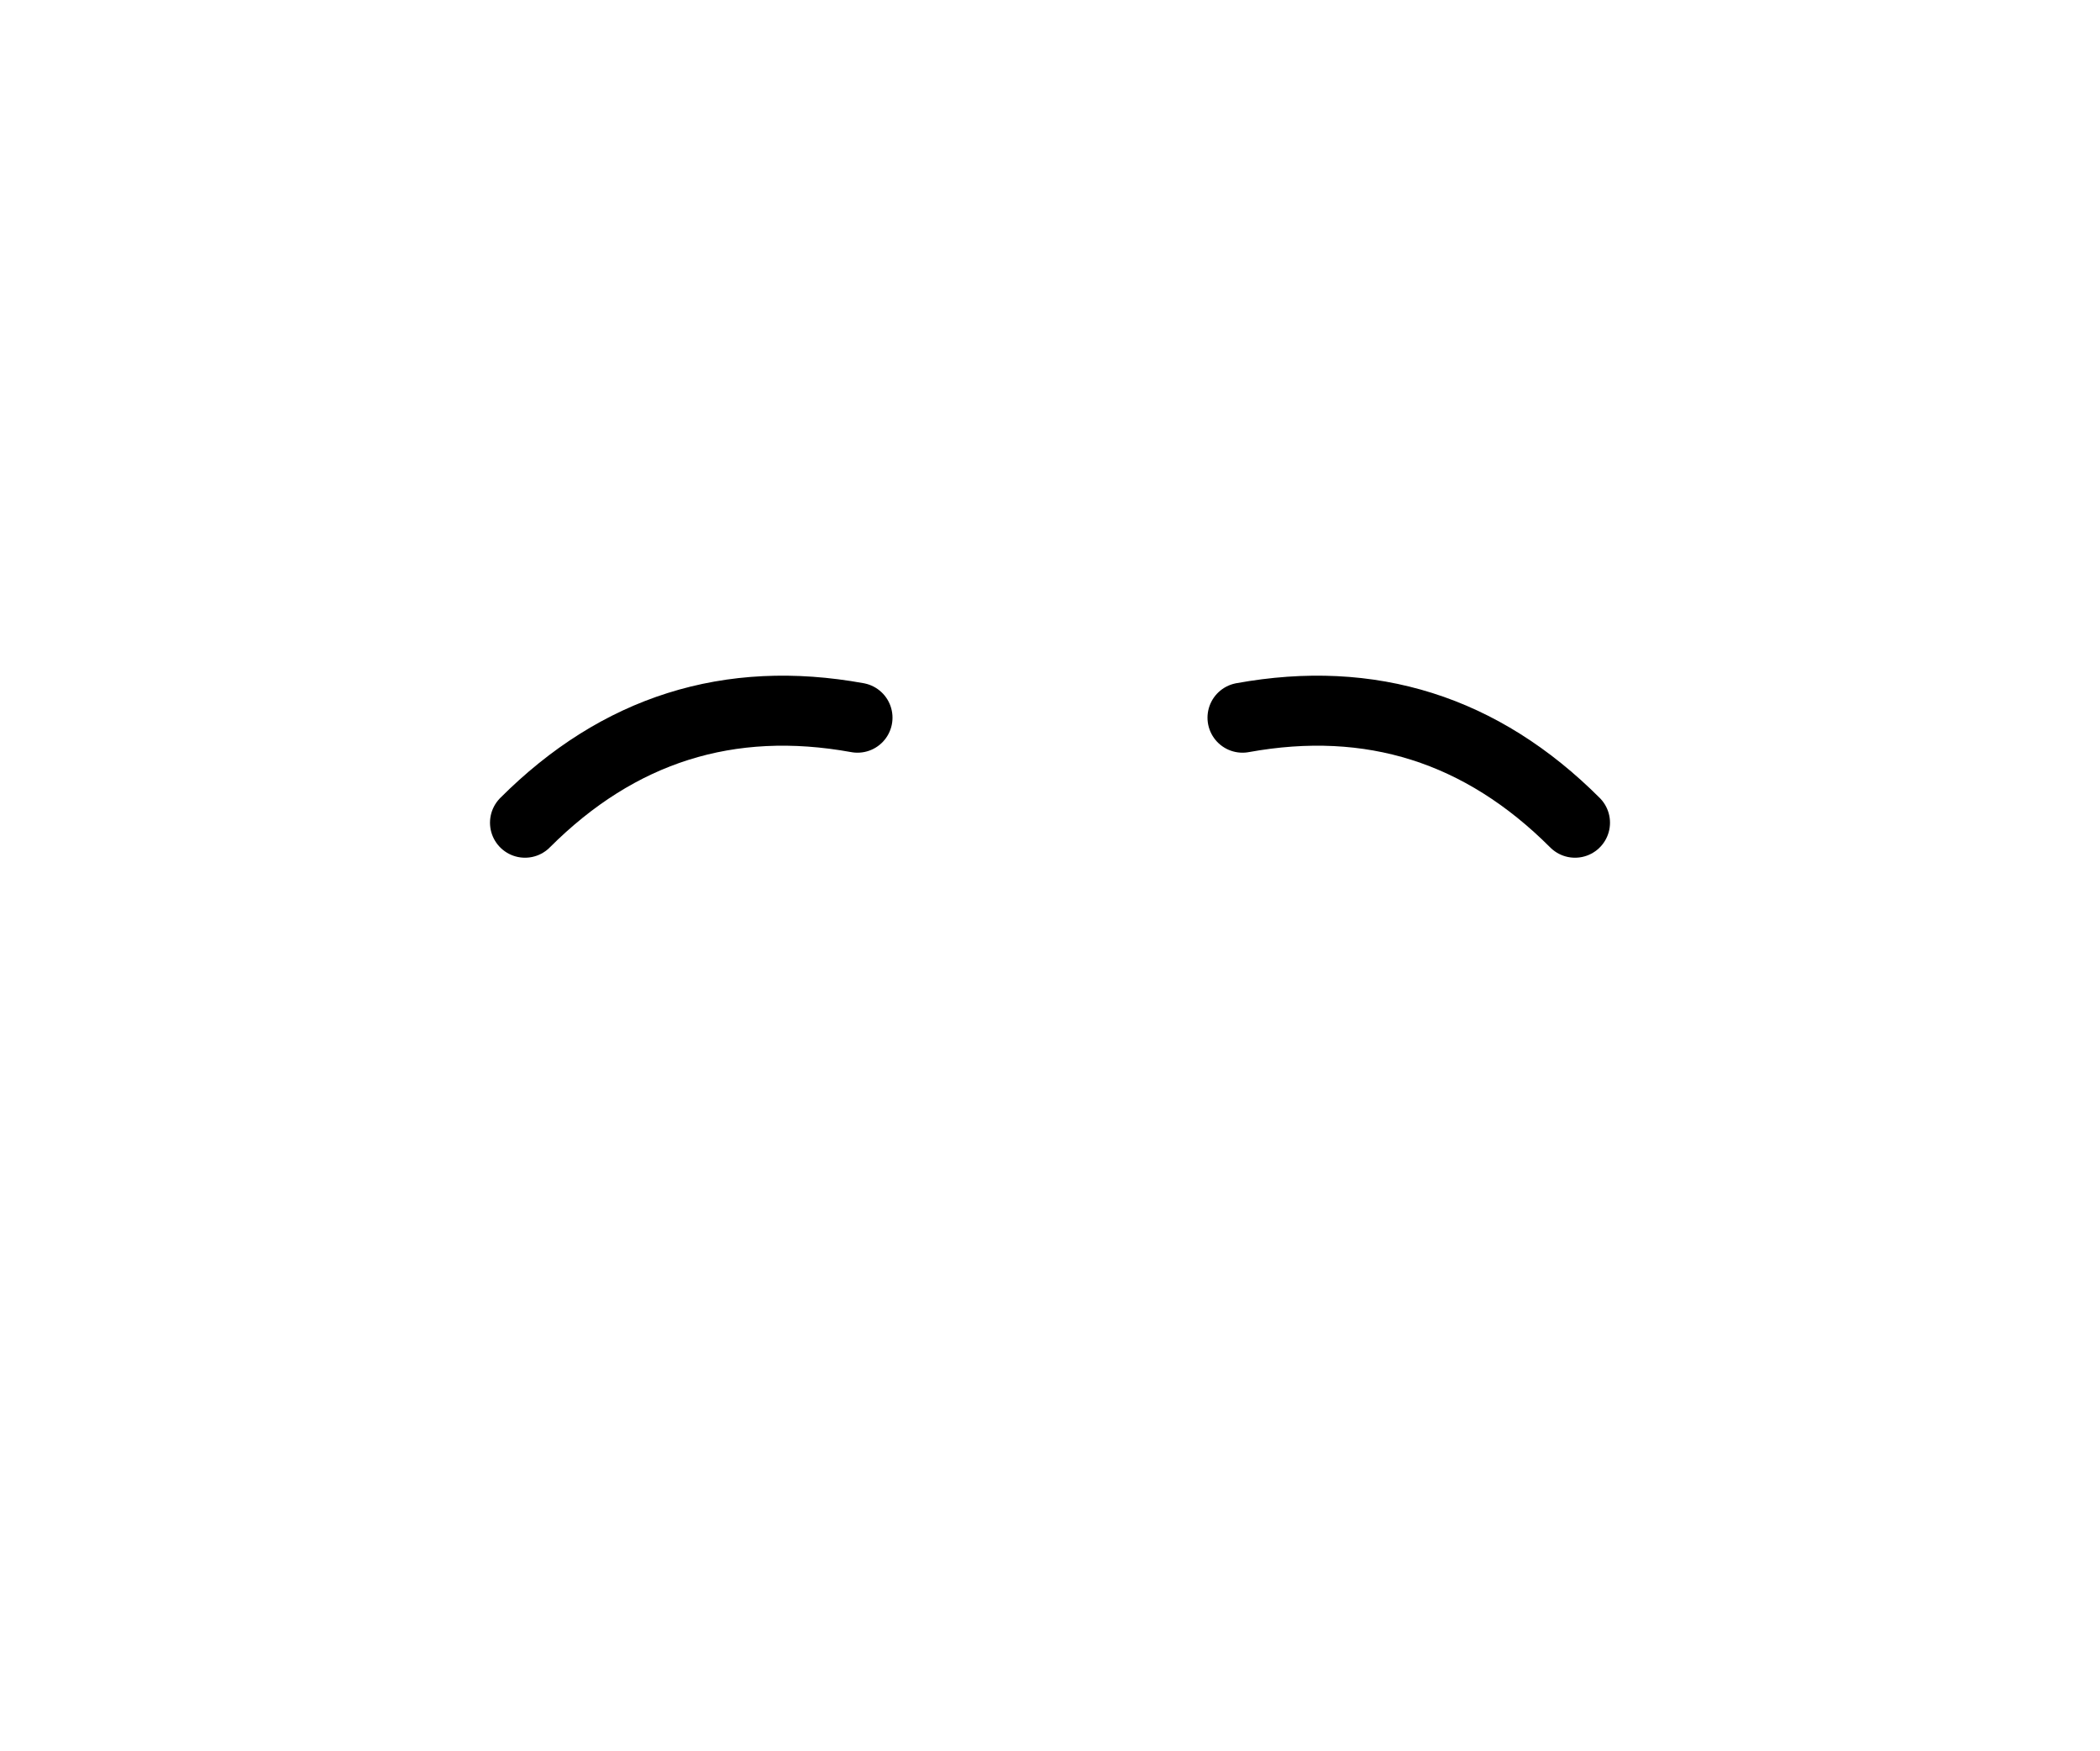
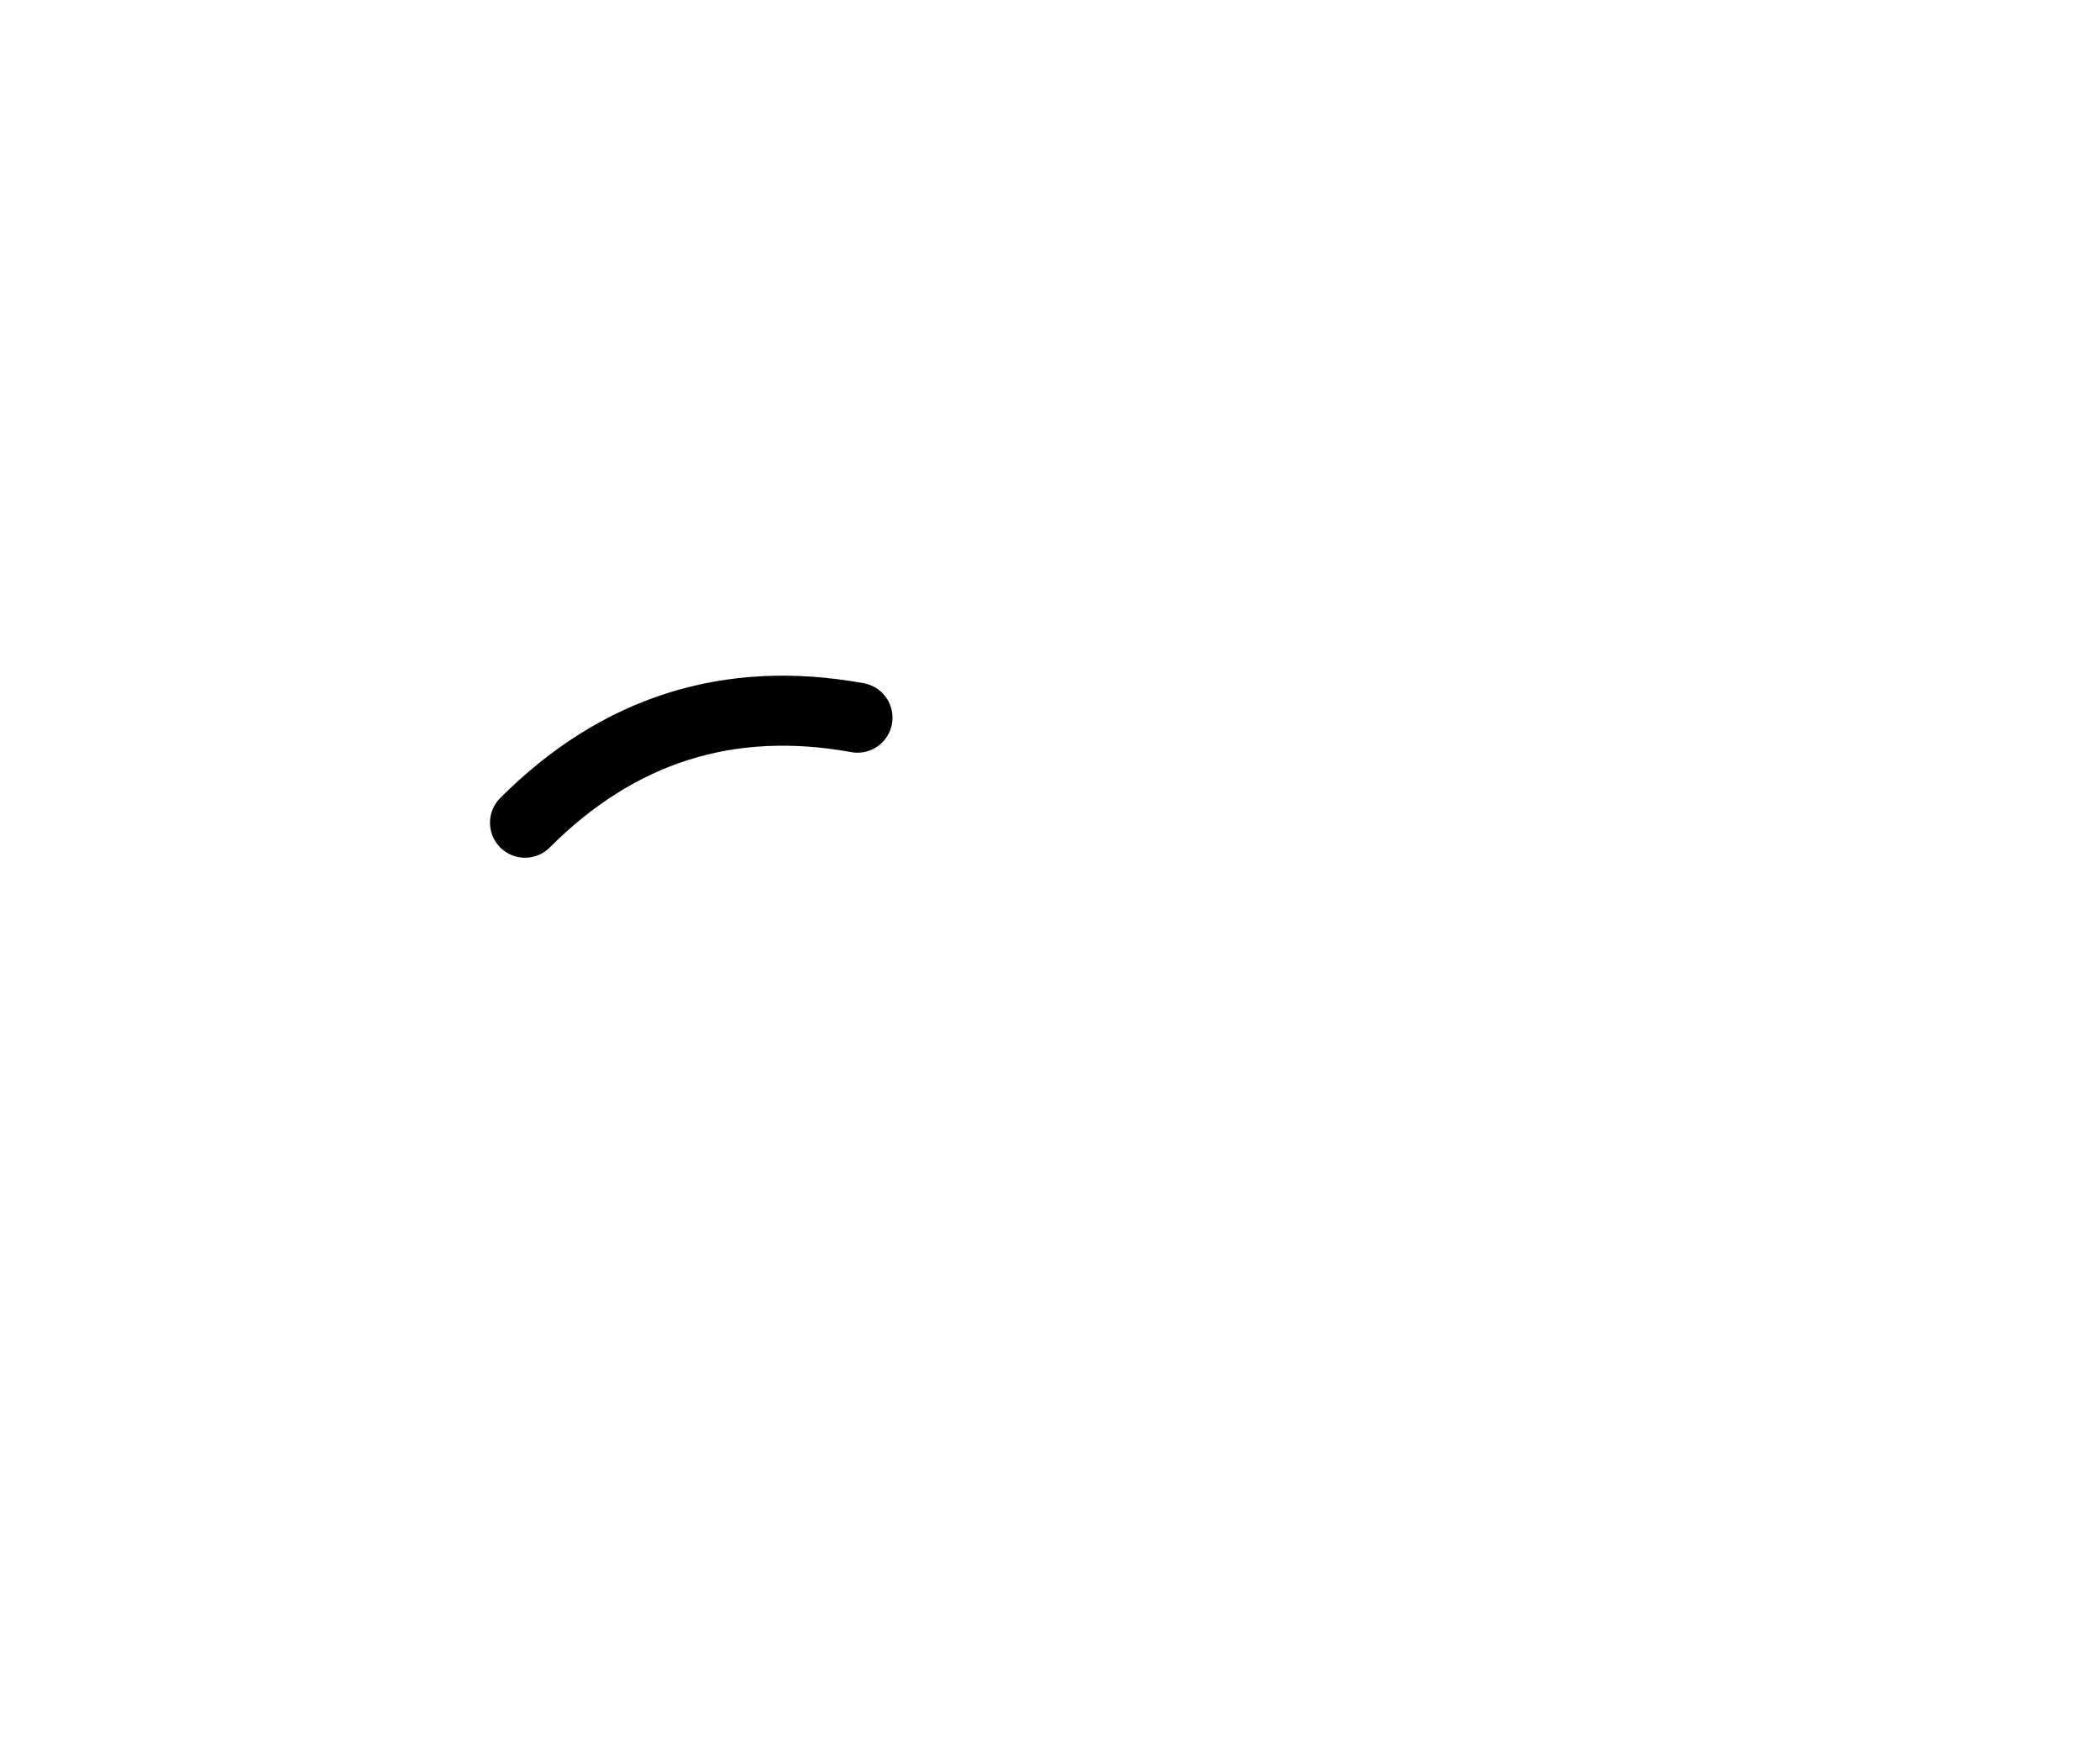
<svg xmlns="http://www.w3.org/2000/svg" viewBox="0 0 120 100" fill="none" stroke="black" stroke-width="4" stroke-linecap="round">
  <path d="M30 47 Q38 39 49 41" />
-   <path d="M71 41 Q82 39 90 47" />
</svg>
